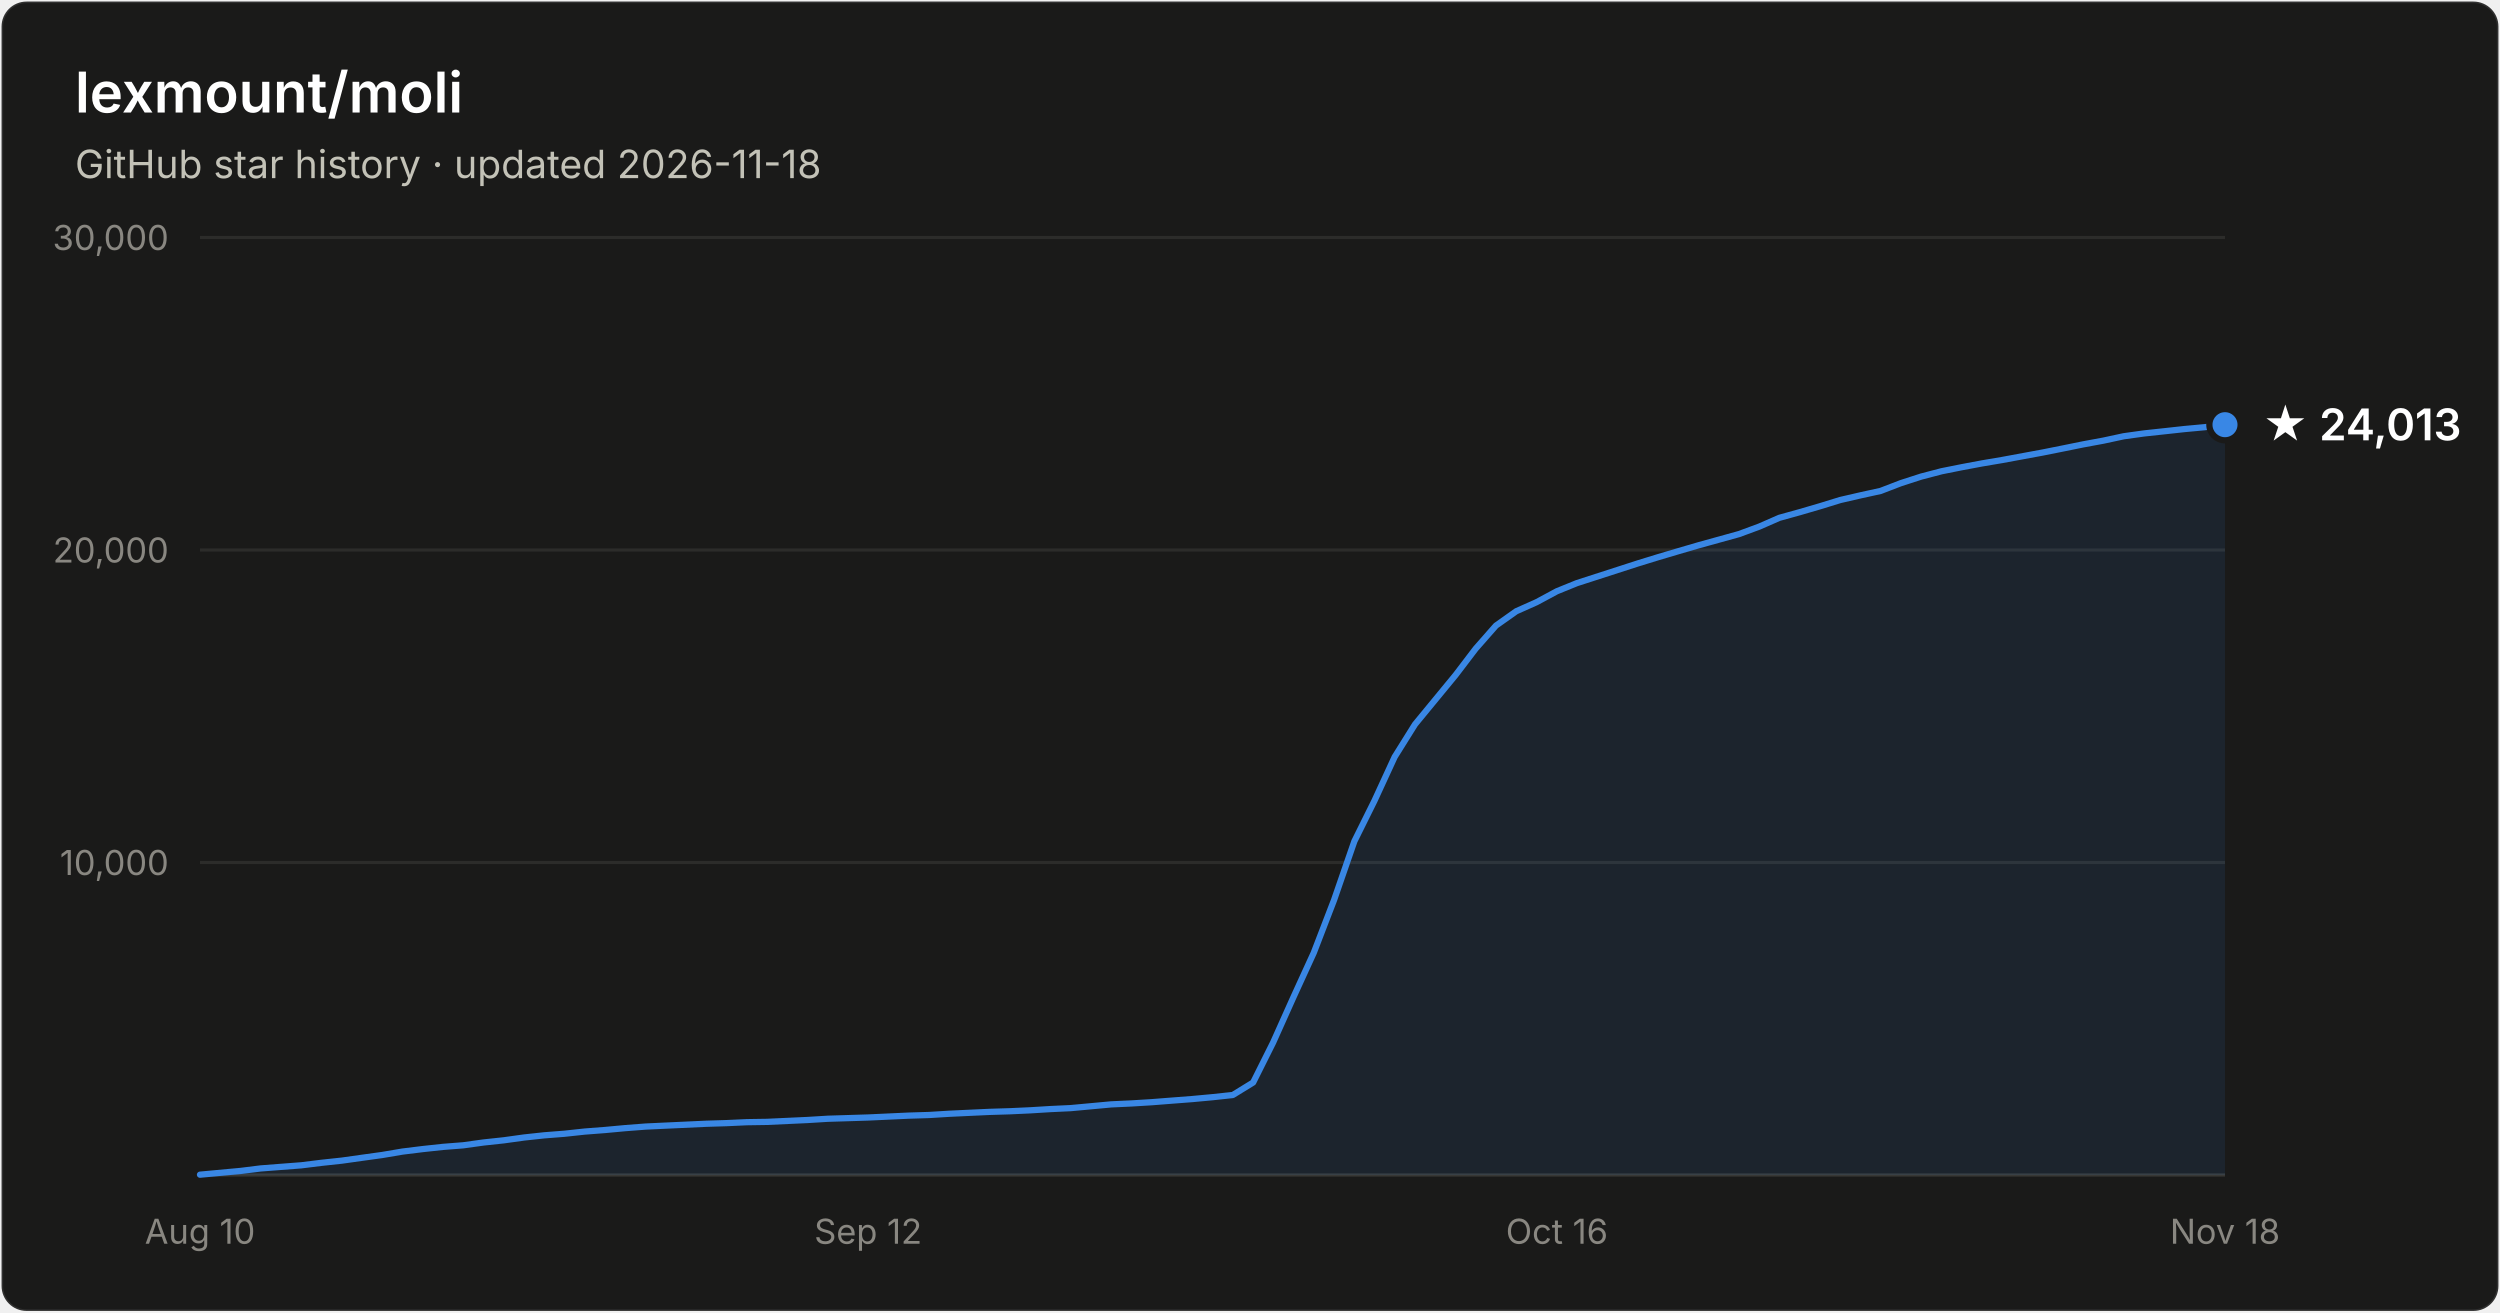
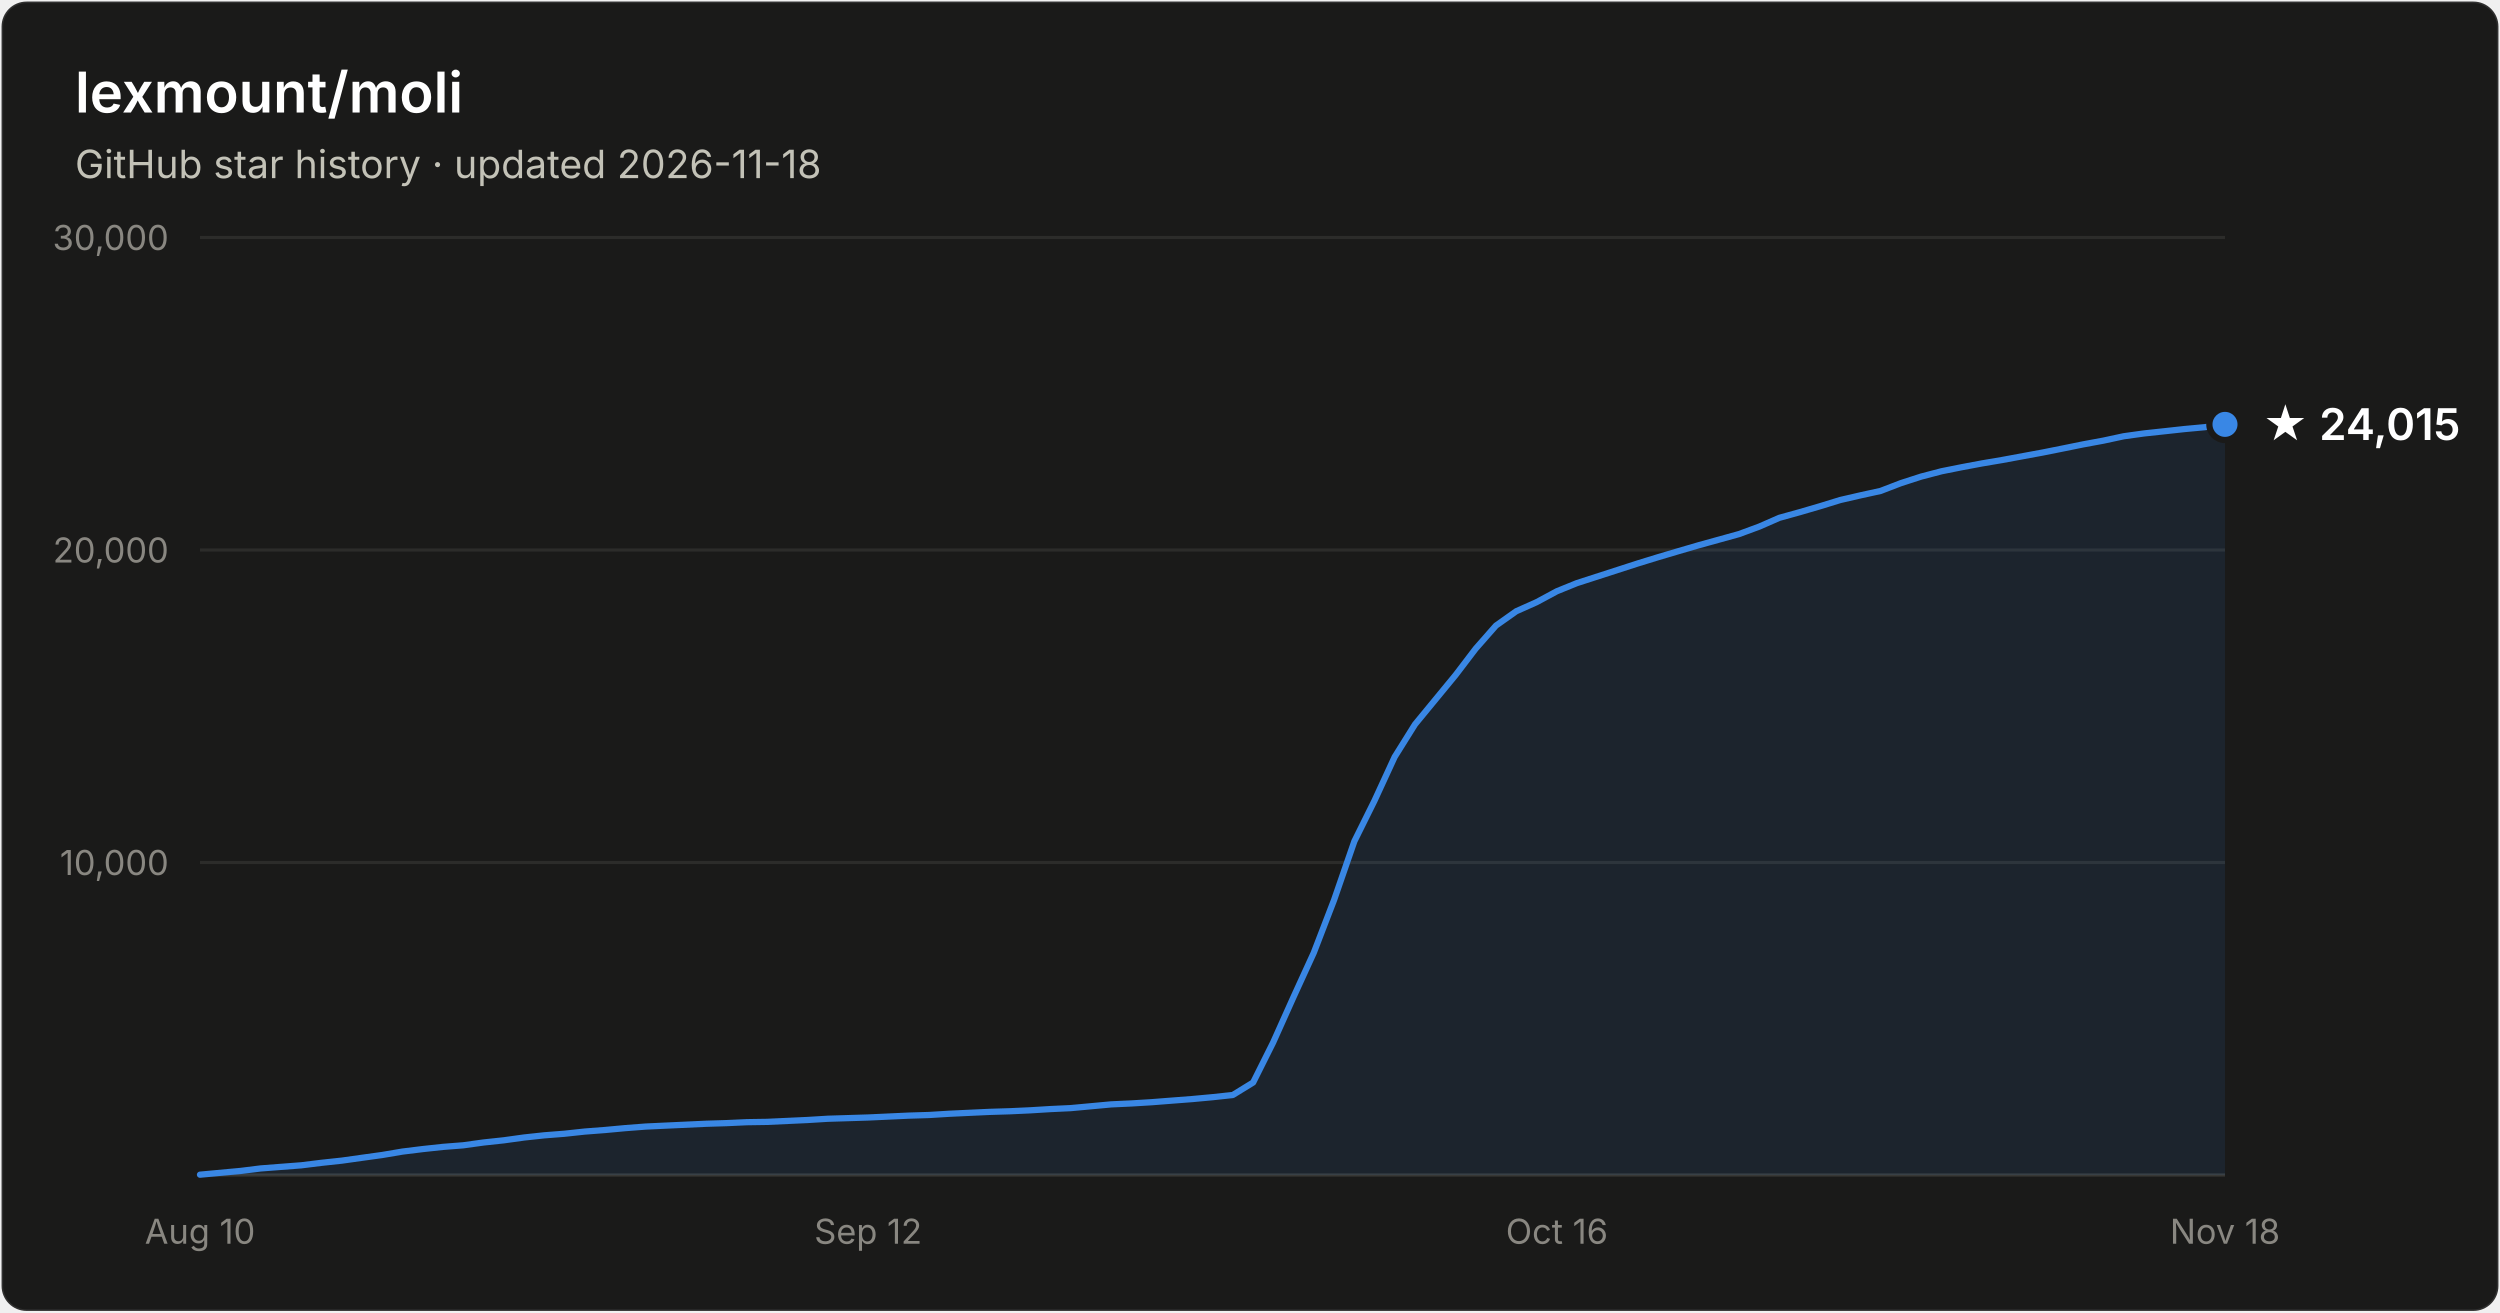
- <svg xmlns="http://www.w3.org/2000/svg" width="800" height="420" viewBox="0 0 800 420" font-family="system-ui, -apple-system, Segoe UI, sans-serif" role="img" aria-label="Star history of lexmount/moli: 24,013 stars as of 2026-11-18">
+ <svg xmlns="http://www.w3.org/2000/svg" width="800" height="420" viewBox="0 0 800 420" font-family="system-ui, -apple-system, Segoe UI, sans-serif" role="img" aria-label="Star history of lexmount/moli: 24,015 stars as of 2026-11-18">
  <rect x="0.5" y="0.5" width="799" height="419" rx="8" fill="#1a1a19" stroke="rgba(255,255,255,0.10)" />
  <text x="24" y="36" fill="#ffffff" font-size="18" font-weight="600">lexmount/moli</text>
  <text x="24" y="57" fill="#c3c2b7" font-size="12.5">GitHub star history · updated 2026-11-18</text>
  <line x1="64" y1="276.0" x2="712" y2="276.0" stroke="#2c2c2a" stroke-width="1" />
  <text x="54" y="280.0" text-anchor="end" fill="#898781" font-size="11" style="font-variant-numeric:tabular-nums">10,000</text>
  <line x1="64" y1="176.0" x2="712" y2="176.0" stroke="#2c2c2a" stroke-width="1" />
  <text x="54" y="180.0" text-anchor="end" fill="#898781" font-size="11" style="font-variant-numeric:tabular-nums">20,000</text>
  <line x1="64" y1="76.0" x2="712" y2="76.0" stroke="#2c2c2a" stroke-width="1" />
  <text x="54" y="80.0" text-anchor="end" fill="#898781" font-size="11" style="font-variant-numeric:tabular-nums">30,000</text>
  <line x1="64" y1="376" x2="712" y2="376" stroke="#383835" stroke-width="1" />
  <text x="64.0" y="398" text-anchor="middle" fill="#898781" font-size="11" style="font-variant-numeric:tabular-nums">Aug 10</text>
  <text x="277.8" y="398" text-anchor="middle" fill="#898781" font-size="11" style="font-variant-numeric:tabular-nums">Sep 12</text>
  <text x="498.2" y="398" text-anchor="middle" fill="#898781" font-size="11" style="font-variant-numeric:tabular-nums">Oct 16</text>
  <text x="712.0" y="398" text-anchor="middle" fill="#898781" font-size="11" style="font-variant-numeric:tabular-nums">Nov 18</text>
-   <path d="M64.0 375.9 L70.5 375.3 L77.0 374.7 L83.4 373.9 L89.9 373.4 L96.4 372.9 L102.9 372.1 L109.4 371.4 L115.8 370.5 L122.3 369.6 L128.8 368.5 L135.3 367.7 L141.8 367.0 L148.2 366.5 L154.7 365.6 L161.2 364.9 L167.7 364.0 L174.2 363.3 L180.6 362.8 L187.1 362.1 L193.6 361.6 L200.1 361.0 L206.6 360.5 L213.0 360.2 L219.5 359.9 L226.0 359.6 L232.5 359.4 L239.0 359.1 L245.4 359.0 L251.9 358.7 L258.4 358.4 L264.9 358.0 L271.4 357.8 L277.8 357.6 L284.3 357.3 L290.8 357.0 L297.3 356.8 L303.8 356.4 L310.2 356.1 L316.7 355.8 L323.2 355.6 L329.7 355.3 L336.2 354.9 L342.6 354.6 L349.1 354.0 L355.6 353.4 L362.1 353.1 L368.6 352.7 L375.0 352.2 L381.5 351.7 L388.0 351.1 L394.5 350.4 L401.0 346.4 L407.4 333.6 L413.9 319.1 L420.4 304.9 L426.9 288.0 L433.4 269.2 L439.8 256.3 L446.3 242.2 L452.8 231.8 L459.3 223.9 L465.8 216.0 L472.2 207.6 L478.7 200.2 L485.2 195.6 L491.7 192.7 L498.2 189.2 L504.6 186.6 L511.1 184.5 L517.6 182.4 L524.1 180.3 L530.6 178.3 L537.0 176.4 L543.5 174.5 L550.0 172.7 L556.5 170.9 L563.0 168.5 L569.4 165.7 L575.9 163.9 L582.4 162.0 L588.9 160.0 L595.4 158.5 L601.8 157.1 L608.3 154.6 L614.8 152.5 L621.3 150.8 L627.8 149.5 L634.2 148.3 L640.7 147.2 L647.2 146.0 L653.7 144.8 L660.2 143.5 L666.6 142.2 L673.1 141.0 L679.6 139.6 L686.1 138.7 L692.6 138.0 L699.0 137.3 L705.5 136.7 L712.0 135.9 L712.0 376 L64.0 376 Z" fill="#3987e5" fill-opacity="0.1" />
-   <path d="M64.0 375.9 L70.5 375.3 L77.0 374.7 L83.4 373.9 L89.9 373.4 L96.4 372.9 L102.9 372.1 L109.4 371.4 L115.8 370.5 L122.3 369.6 L128.8 368.5 L135.3 367.7 L141.8 367.0 L148.2 366.5 L154.7 365.6 L161.2 364.9 L167.7 364.0 L174.2 363.3 L180.6 362.8 L187.1 362.1 L193.6 361.6 L200.1 361.0 L206.6 360.5 L213.0 360.2 L219.5 359.9 L226.0 359.6 L232.5 359.4 L239.0 359.1 L245.4 359.0 L251.9 358.7 L258.4 358.4 L264.9 358.0 L271.4 357.8 L277.8 357.6 L284.3 357.3 L290.8 357.0 L297.3 356.8 L303.8 356.4 L310.2 356.1 L316.7 355.8 L323.2 355.6 L329.7 355.3 L336.2 354.9 L342.6 354.6 L349.1 354.0 L355.6 353.4 L362.1 353.1 L368.6 352.7 L375.0 352.2 L381.5 351.7 L388.0 351.1 L394.5 350.4 L401.0 346.4 L407.4 333.6 L413.9 319.1 L420.4 304.9 L426.9 288.0 L433.4 269.2 L439.8 256.3 L446.3 242.2 L452.8 231.8 L459.3 223.9 L465.8 216.0 L472.2 207.6 L478.7 200.2 L485.2 195.6 L491.7 192.7 L498.2 189.2 L504.6 186.6 L511.1 184.5 L517.6 182.4 L524.1 180.3 L530.6 178.3 L537.0 176.4 L543.5 174.5 L550.0 172.7 L556.5 170.9 L563.0 168.5 L569.4 165.7 L575.9 163.9 L582.4 162.0 L588.9 160.0 L595.4 158.5 L601.8 157.1 L608.3 154.6 L614.8 152.5 L621.3 150.8 L627.8 149.5 L634.2 148.3 L640.7 147.2 L647.2 146.0 L653.7 144.8 L660.2 143.5 L666.6 142.2 L673.1 141.0 L679.6 139.6 L686.1 138.7 L692.6 138.0 L699.0 137.3 L705.5 136.7 L712.0 135.9" fill="none" stroke="#3987e5" stroke-width="2" stroke-linejoin="round" stroke-linecap="round" />
-   <circle cx="712.0" cy="135.9" r="5" fill="#3987e5" stroke="#1a1a19" stroke-width="2" />
-   <text x="724.0" y="140.9" fill="#ffffff" font-size="14" font-weight="600">★ 24,013</text>
+   <path d="M64.0 375.9 L70.5 375.3 L77.0 374.7 L83.4 373.9 L89.9 373.4 L96.4 372.9 L102.9 372.1 L109.4 371.4 L115.8 370.5 L122.3 369.6 L128.8 368.5 L135.3 367.7 L141.8 367.0 L148.2 366.5 L154.7 365.6 L161.2 364.9 L167.7 364.0 L174.2 363.3 L180.6 362.8 L187.1 362.1 L193.6 361.6 L200.1 361.0 L206.6 360.5 L213.0 360.2 L219.5 359.9 L226.0 359.6 L232.5 359.4 L239.0 359.1 L245.4 359.0 L251.9 358.7 L258.4 358.4 L264.9 358.0 L271.4 357.8 L277.8 357.6 L284.3 357.3 L290.8 357.0 L297.3 356.8 L303.8 356.4 L310.2 356.1 L316.7 355.8 L323.2 355.6 L329.7 355.3 L336.2 354.9 L342.6 354.6 L349.1 354.0 L355.6 353.4 L362.1 353.1 L368.6 352.7 L375.0 352.2 L381.5 351.7 L388.0 351.1 L394.5 350.4 L401.0 346.4 L407.4 333.6 L413.9 319.1 L420.4 304.9 L426.9 288.0 L433.4 269.2 L439.8 256.3 L446.3 242.2 L452.8 231.8 L459.3 223.9 L465.8 216.0 L472.2 207.6 L478.7 200.2 L485.2 195.6 L491.7 192.7 L498.2 189.2 L504.6 186.6 L511.1 184.5 L517.6 182.4 L524.1 180.3 L530.6 178.3 L537.0 176.4 L543.5 174.5 L550.0 172.7 L556.5 170.9 L563.0 168.5 L569.4 165.7 L575.9 163.9 L582.4 162.0 L588.9 160.0 L595.4 158.5 L601.8 157.1 L608.3 154.6 L614.8 152.5 L621.3 150.8 L627.8 149.5 L634.2 148.3 L640.7 147.2 L647.2 146.0 L653.7 144.8 L660.2 143.5 L666.6 142.2 L673.1 141.0 L679.6 139.6 L686.1 138.7 L692.6 138.0 L699.0 137.3 L705.5 136.7 L712.0 135.8 L712.0 376 L64.0 376 Z" fill="#3987e5" fill-opacity="0.1" />
+   <path d="M64.0 375.9 L70.5 375.3 L77.0 374.7 L83.4 373.9 L89.9 373.4 L96.4 372.9 L102.9 372.1 L109.4 371.4 L115.8 370.5 L122.3 369.6 L128.8 368.5 L135.3 367.7 L141.8 367.0 L148.2 366.5 L154.7 365.6 L161.2 364.9 L167.7 364.0 L174.2 363.3 L180.6 362.8 L187.1 362.1 L193.6 361.6 L200.1 361.0 L206.6 360.5 L213.0 360.2 L219.5 359.9 L226.0 359.6 L232.5 359.4 L239.0 359.1 L245.4 359.0 L251.9 358.7 L258.4 358.4 L264.9 358.0 L271.4 357.8 L277.8 357.6 L284.3 357.3 L290.8 357.0 L297.3 356.8 L303.8 356.4 L310.2 356.1 L316.7 355.8 L323.2 355.6 L329.7 355.3 L336.2 354.9 L342.6 354.6 L349.1 354.0 L355.6 353.4 L362.1 353.1 L368.6 352.7 L375.0 352.2 L381.5 351.7 L388.0 351.1 L394.5 350.4 L401.0 346.4 L407.4 333.6 L413.9 319.1 L420.4 304.9 L426.9 288.0 L433.4 269.2 L439.8 256.3 L446.3 242.2 L452.8 231.8 L459.3 223.9 L465.8 216.0 L472.2 207.6 L478.7 200.2 L485.2 195.6 L491.7 192.7 L498.2 189.2 L504.6 186.6 L511.1 184.5 L517.6 182.4 L524.1 180.3 L530.6 178.3 L537.0 176.4 L543.5 174.5 L550.0 172.7 L556.5 170.9 L563.0 168.5 L569.4 165.7 L575.9 163.9 L582.4 162.0 L588.9 160.0 L595.4 158.5 L601.8 157.1 L608.3 154.6 L614.8 152.5 L621.3 150.8 L627.8 149.5 L634.2 148.3 L640.7 147.2 L647.2 146.0 L653.7 144.8 L660.2 143.5 L666.6 142.2 L673.1 141.0 L679.6 139.6 L686.1 138.7 L692.6 138.0 L699.0 137.3 L705.5 136.7 L712.0 135.8" fill="none" stroke="#3987e5" stroke-width="2" stroke-linejoin="round" stroke-linecap="round" />
+   <circle cx="712.0" cy="135.8" r="5" fill="#3987e5" stroke="#1a1a19" stroke-width="2" />
+   <text x="724.0" y="140.8" fill="#ffffff" font-size="14" font-weight="600">★ 24,015</text>
</svg>
